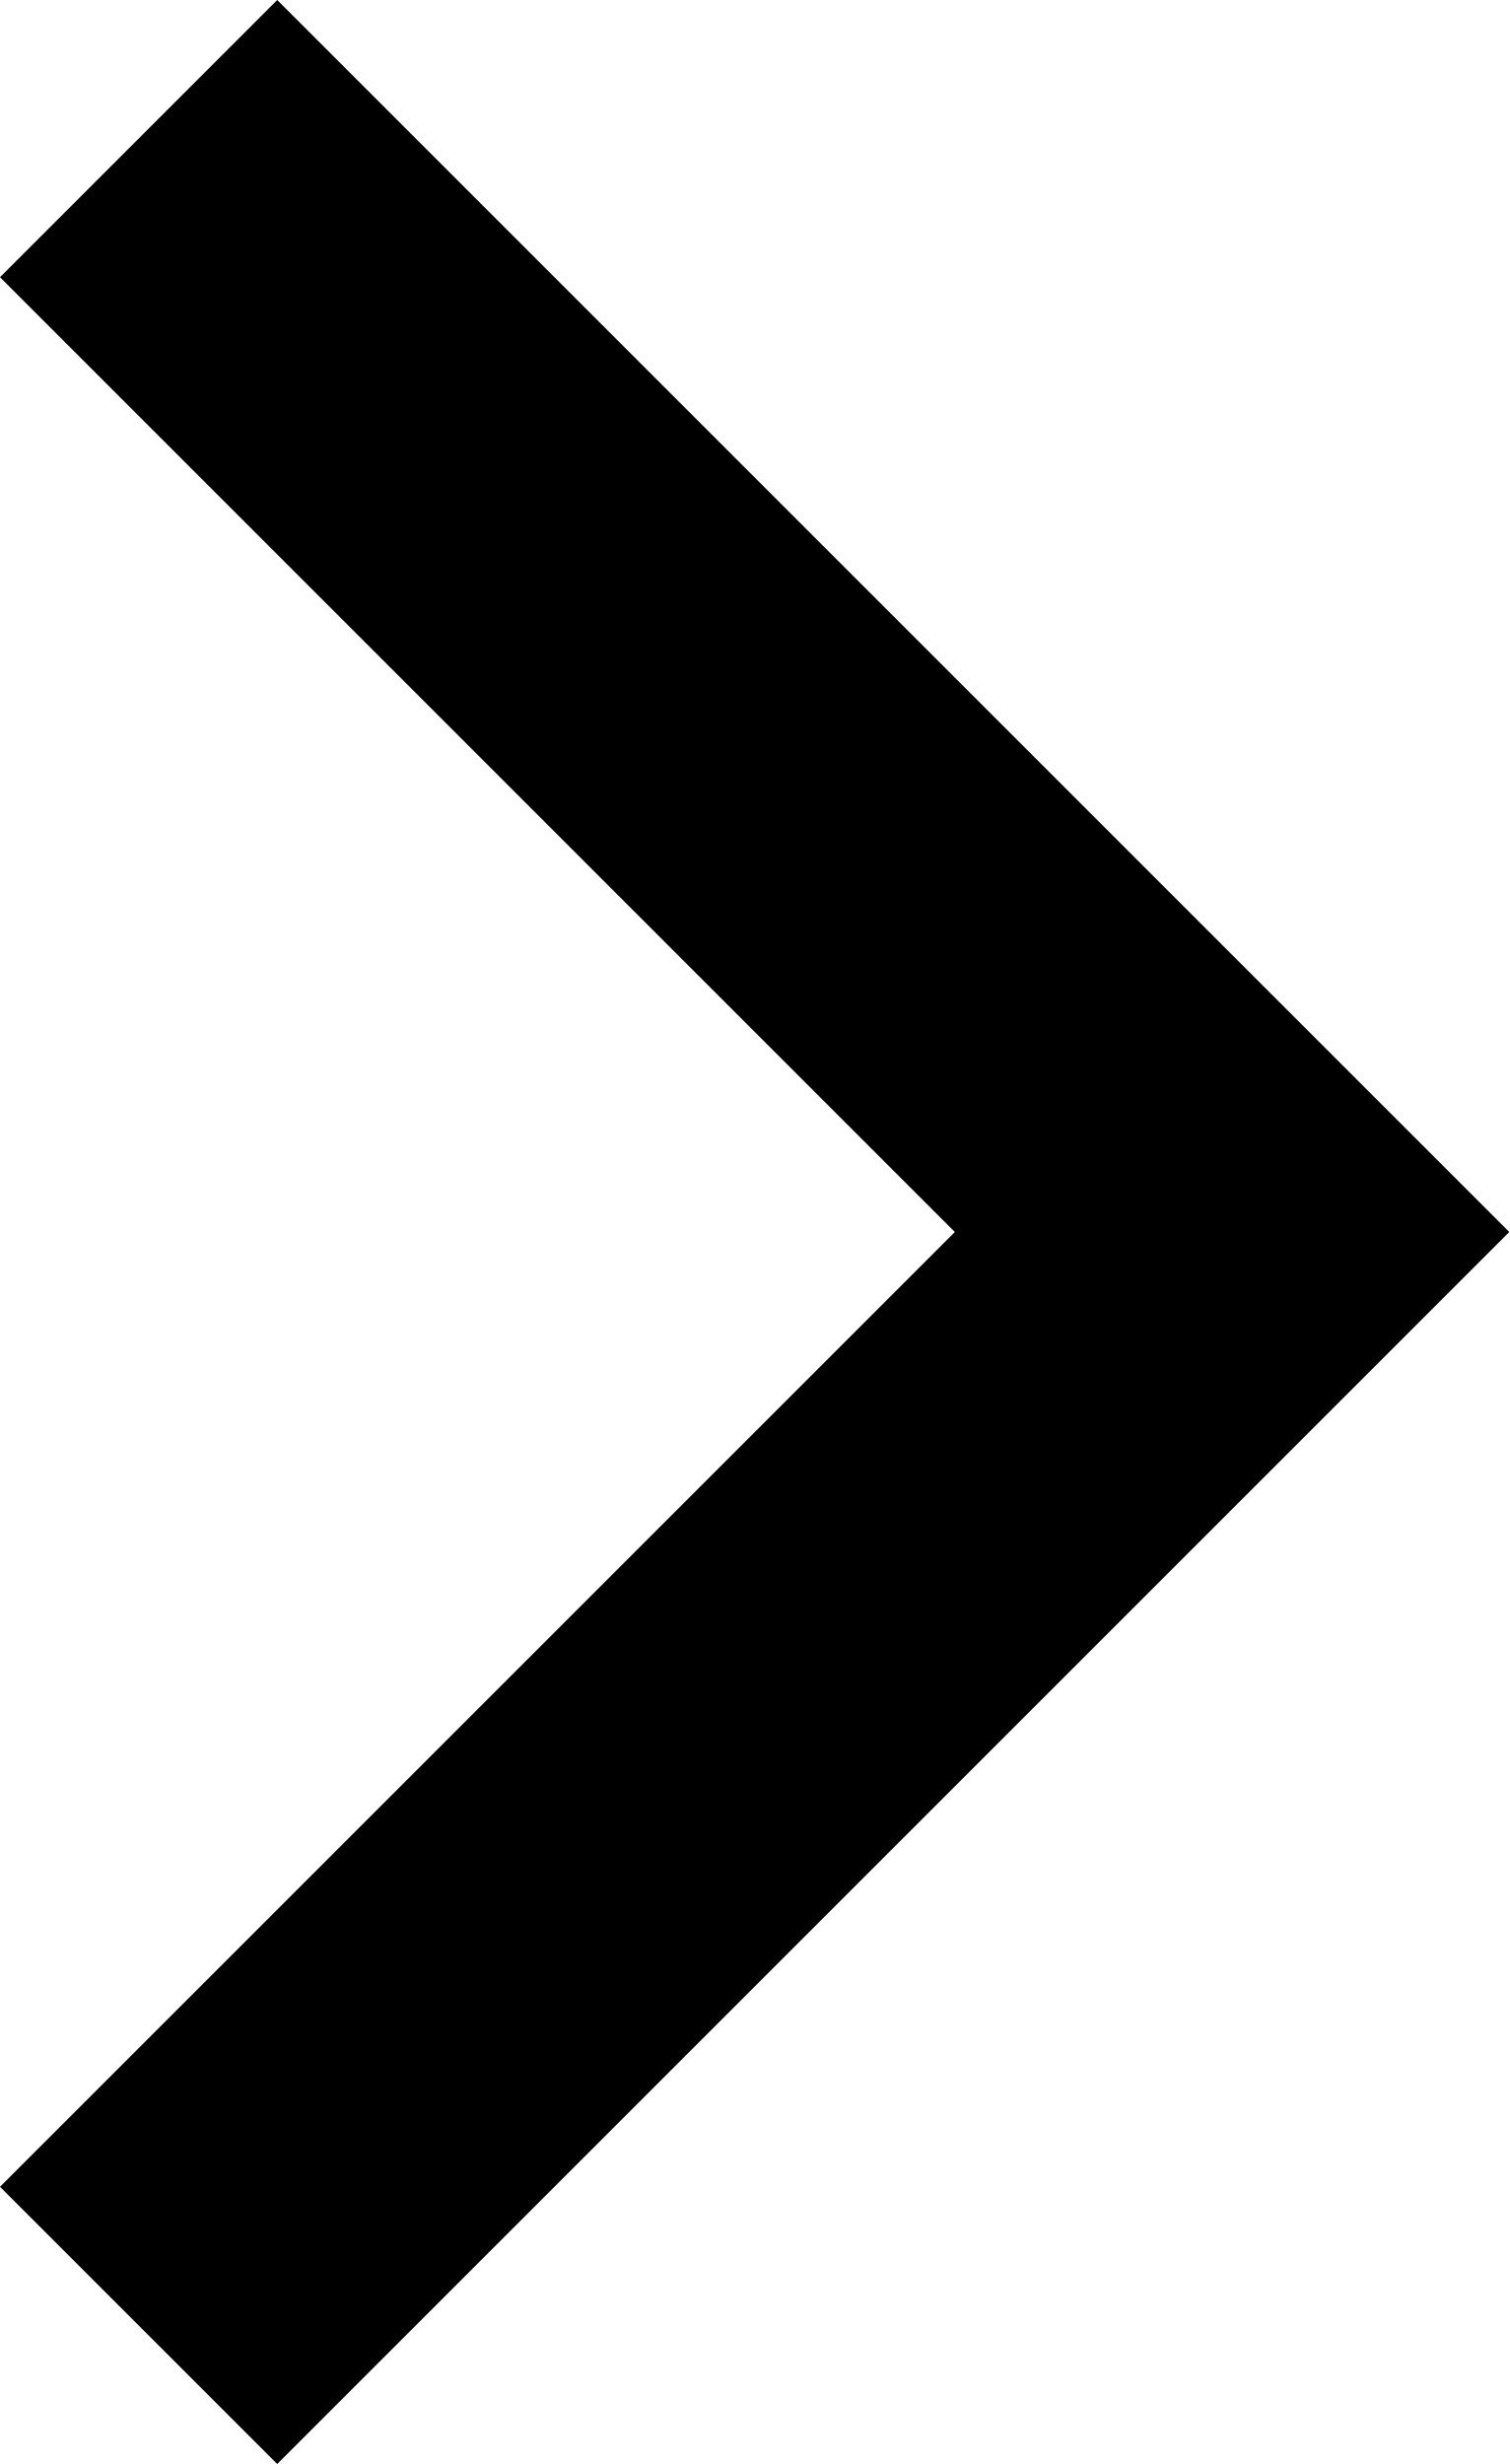
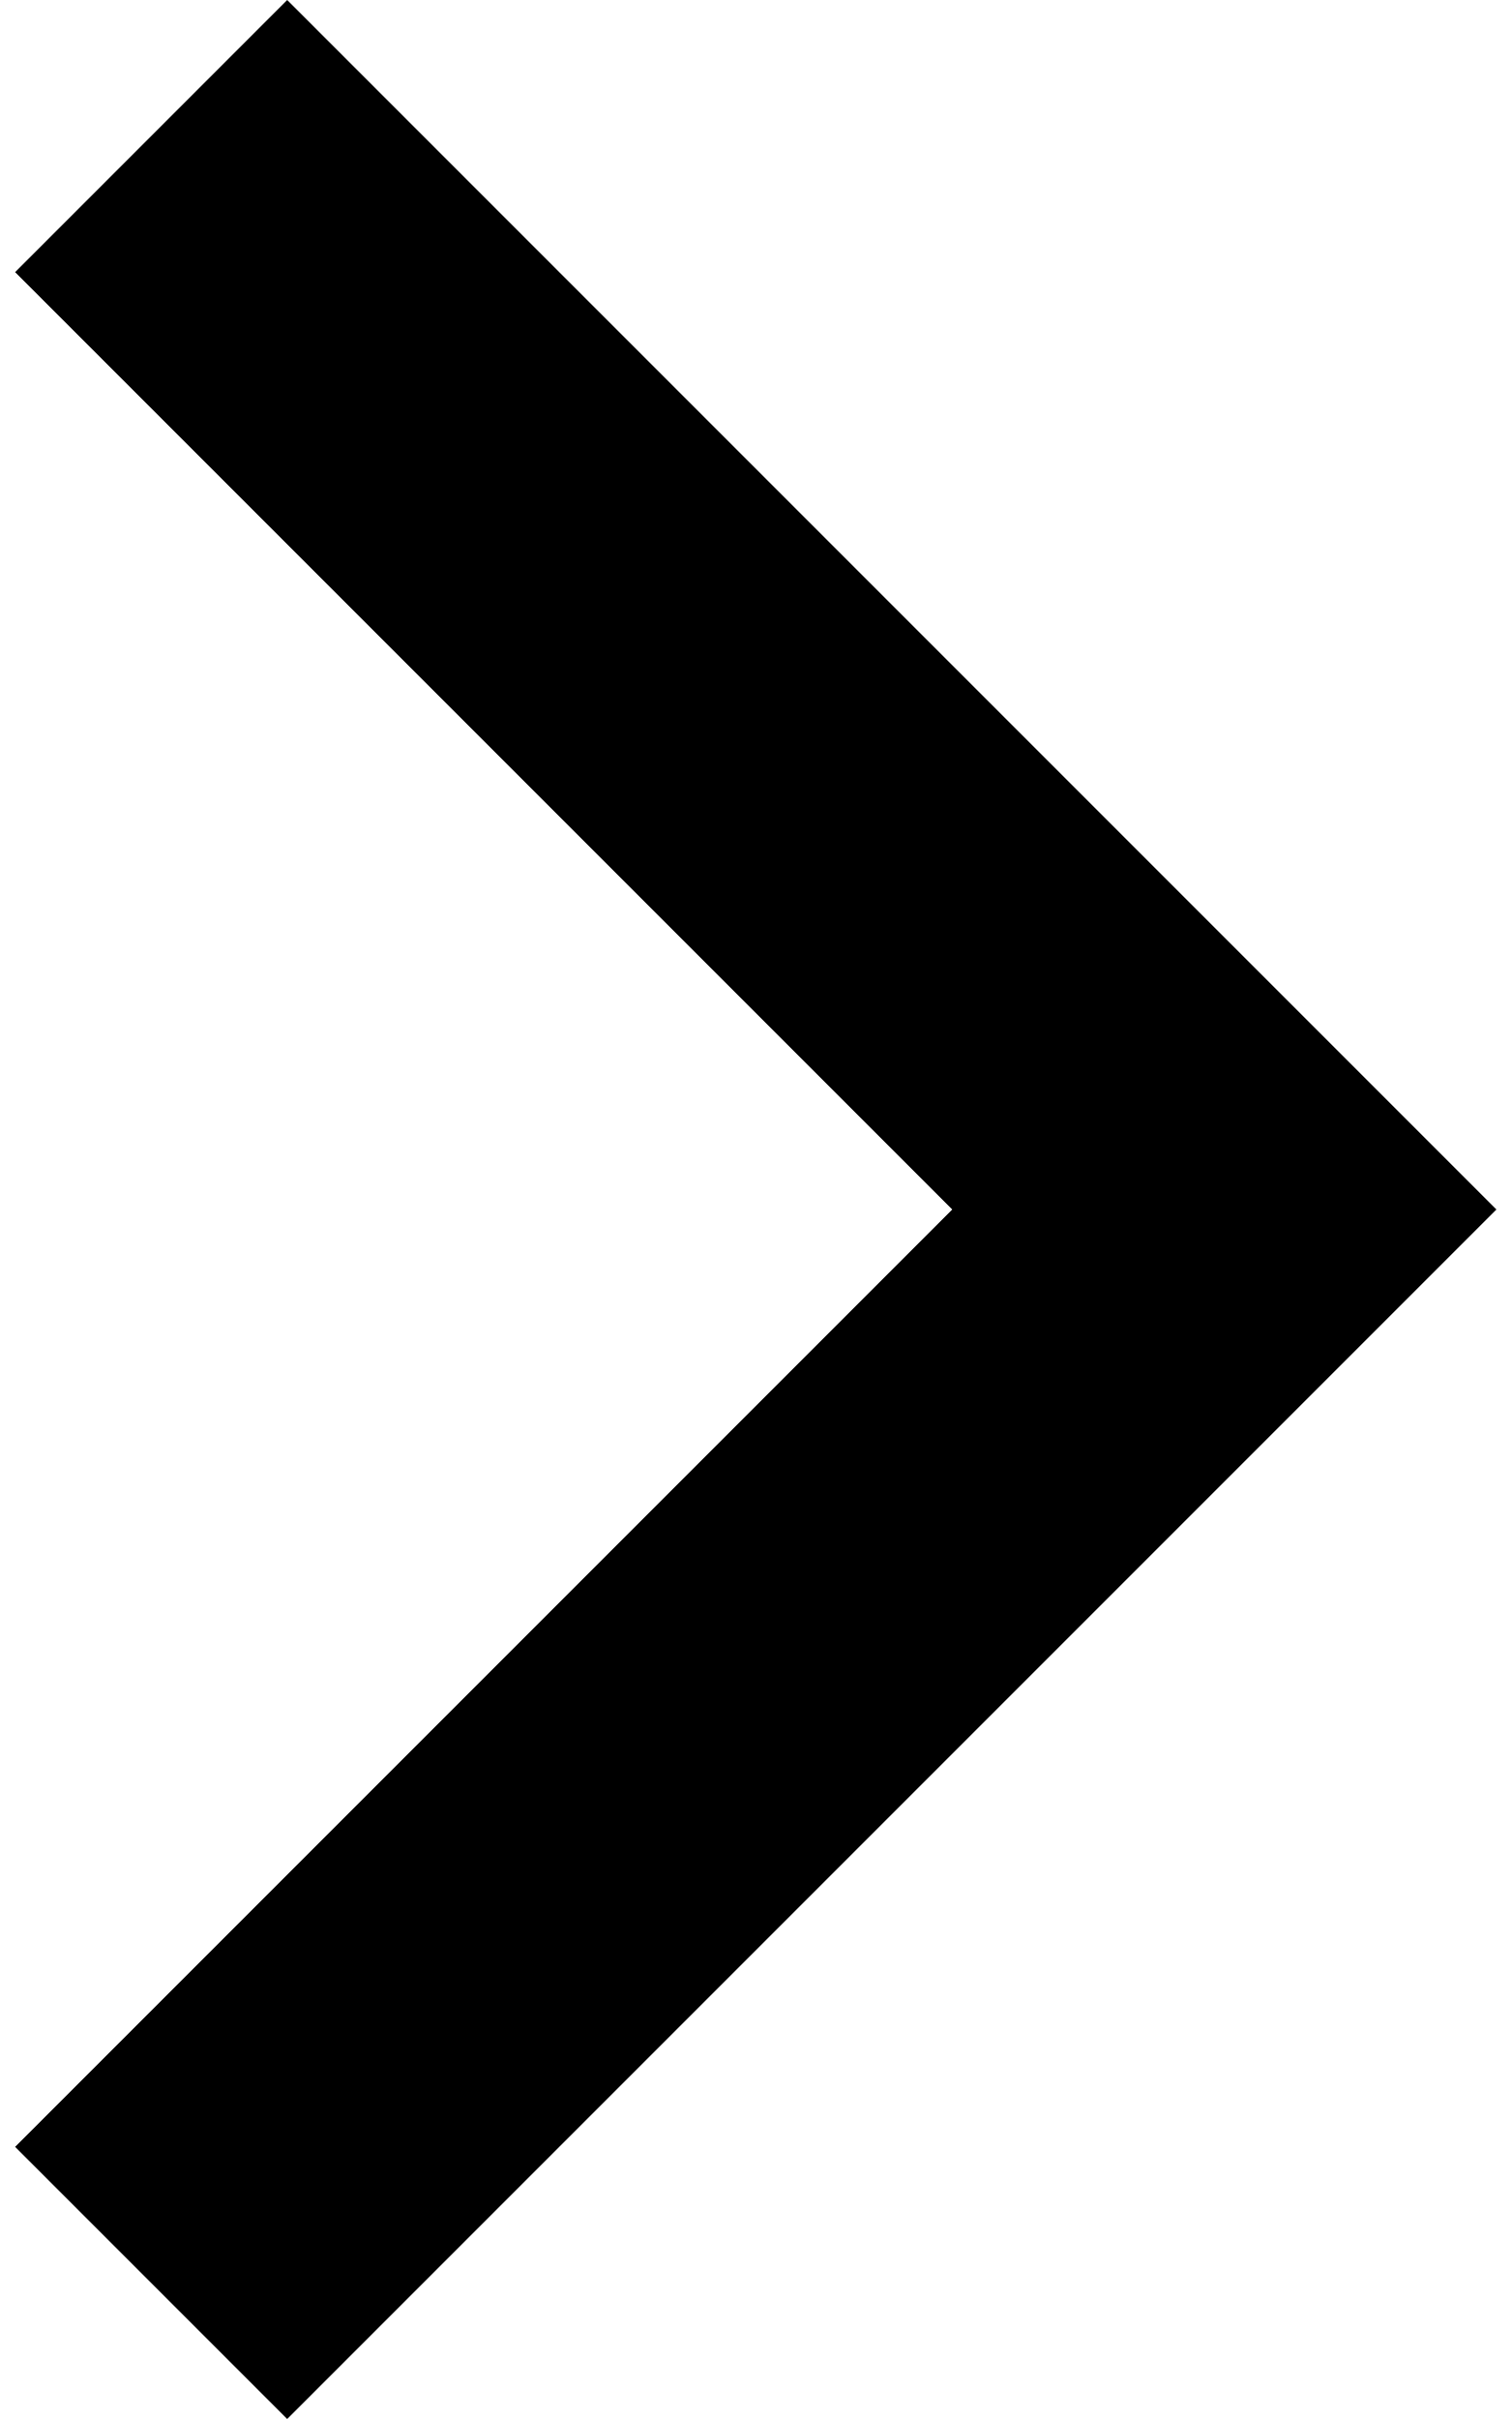
- <svg xmlns="http://www.w3.org/2000/svg" x="0px" y="0px" viewBox="-299.5 392.5 4.9 8">
-   <path d="M-299.5,393.4l0.9-0.9l4,4l-4,4l-0.9-0.9l3.1-3.1L-299.5,393.4z" />
+ <svg xmlns="http://www.w3.org/2000/svg" x="0px" y="0px" viewBox="0 0 4.9 8" width="5" height="8">
+   <path d="M0,0.9L0.9,0l4,4l-4,4L0,7.1L3.1,4L0,0.9z" />
</svg>
